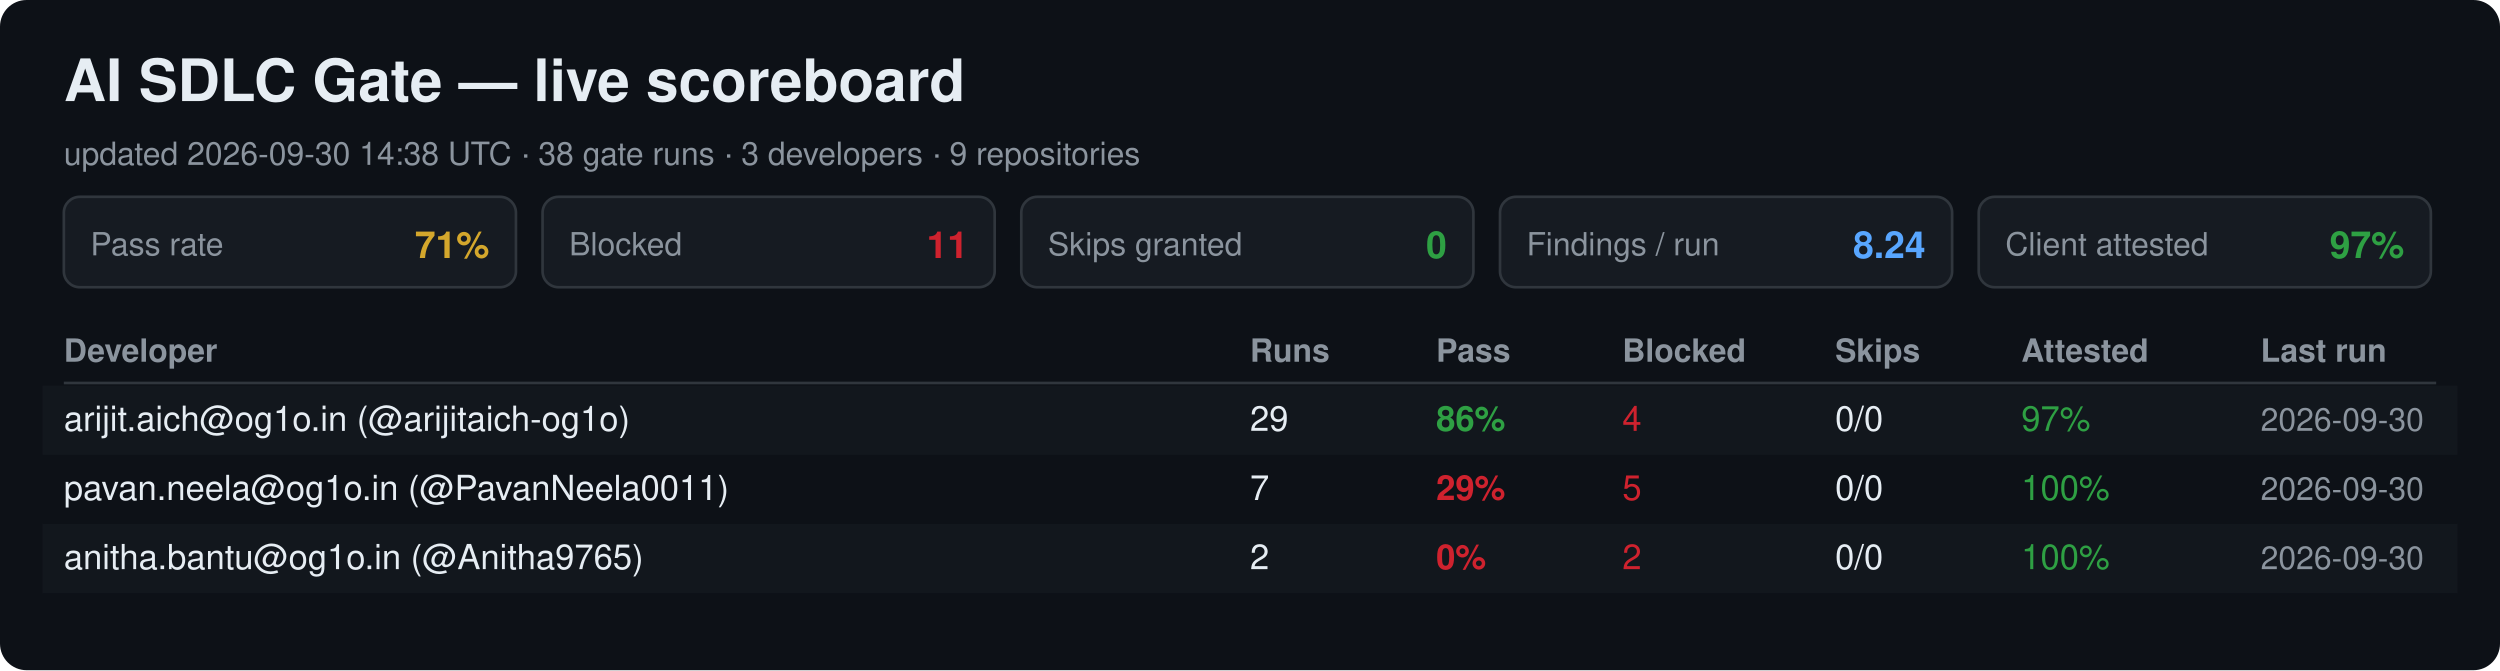
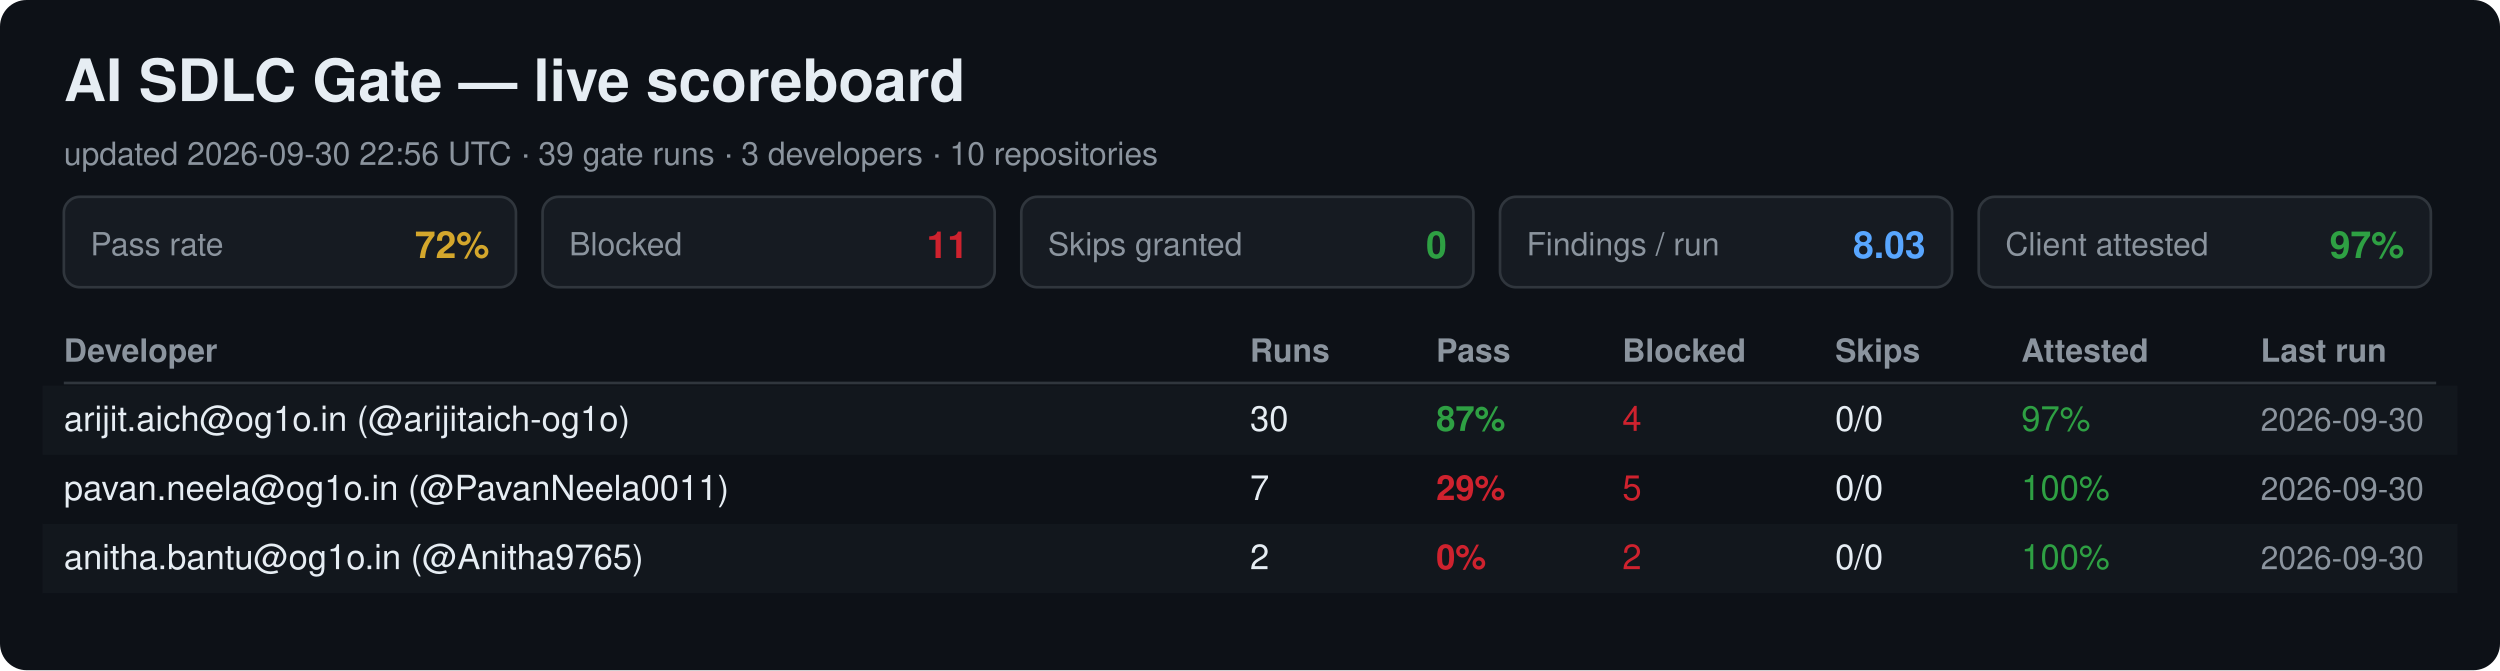
<svg xmlns="http://www.w3.org/2000/svg" width="940" height="252" viewBox="0 0 940 252" font-family="Segoe UI, Helvetica, Arial, sans-serif">
  <rect width="940" height="252" rx="10" fill="#0d1117" />
  <text x="24" y="38" font-size="22" font-weight="700" fill="#e6edf3">AI SDLC Gate — live scoreboard</text>
-   <text x="24" y="62" font-size="12" fill="#8b949e">updated 2026-09-30 14:38 UTC · 38 gate runs · 3 developers · 9 repositories</text>
+   <text x="24" y="62" font-size="12" fill="#8b949e">updated 2026-09-30 22:56 UTC · 39 gate runs · 3 developers · 10 repositories</text>
  <rect x="24" y="74" width="170" height="34" rx="6" fill="#161b22" stroke="#30363d" />
  <text x="34" y="96" font-size="12" fill="#8b949e">Pass rate</text>
-   <text x="184" y="97" font-size="14" font-weight="700" fill="#d4a72c" text-anchor="end">71%</text>
+   <text x="184" y="97" font-size="14" font-weight="700" fill="#d4a72c" text-anchor="end">72%</text>
  <rect x="204" y="74" width="170" height="34" rx="6" fill="#161b22" stroke="#30363d" />
  <text x="214" y="96" font-size="12" fill="#8b949e">Blocked</text>
  <text x="364" y="97" font-size="14" font-weight="700" fill="#cf222e" text-anchor="end">11</text>
  <rect x="384" y="74" width="170" height="34" rx="6" fill="#161b22" stroke="#30363d" />
  <text x="394" y="96" font-size="12" fill="#8b949e">Skips granted</text>
  <text x="544" y="97" font-size="14" font-weight="700" fill="#2ea043" text-anchor="end">0</text>
  <rect x="564" y="74" width="170" height="34" rx="6" fill="#161b22" stroke="#30363d" />
  <text x="574" y="96" font-size="12" fill="#8b949e">Findings / run</text>
-   <text x="724" y="97" font-size="14" font-weight="700" fill="#58a6ff" text-anchor="end">8.24</text>
+   <text x="724" y="97" font-size="14" font-weight="700" fill="#58a6ff" text-anchor="end">8.03</text>
  <rect x="744" y="74" width="170" height="34" rx="6" fill="#161b22" stroke="#30363d" />
  <text x="754" y="96" font-size="12" fill="#8b949e">Client attested</text>
  <text x="904" y="97" font-size="14" font-weight="700" fill="#2ea043" text-anchor="end">97%</text>
  <text x="24" y="136" font-size="12" font-weight="700" fill="#8b949e">Developer</text>
  <text x="470" y="136" font-size="12" font-weight="700" fill="#8b949e">Runs</text>
  <text x="540" y="136" font-size="12" font-weight="700" fill="#8b949e">Pass</text>
  <text x="610" y="136" font-size="12" font-weight="700" fill="#8b949e">Blocked</text>
  <text x="690" y="136" font-size="12" font-weight="700" fill="#8b949e">Skips</text>
  <text x="760" y="136" font-size="12" font-weight="700" fill="#8b949e">Attested</text>
  <text x="850" y="136" font-size="12" font-weight="700" fill="#8b949e">Last run</text>
  <line x1="24" y1="144" x2="916" y2="144" stroke="#30363d" />
  <rect x="16" y="145" width="908" height="26" fill="#161b22" opacity="0.6" />
  <text x="24" y="162" font-size="13" fill="#e6edf3">arijit.aich@og1o.in (@arijitaich-og1o)</text>
-   <text x="470" y="162" font-size="13" fill="#e6edf3">29</text>
-   <text x="540" y="162" font-size="13" font-weight="700" fill="#2ea043">86%</text>
+   <text x="470" y="162" font-size="13" fill="#e6edf3">30</text>
+   <text x="540" y="162" font-size="13" font-weight="700" fill="#2ea043">87%</text>
  <text x="610" y="162" font-size="13" fill="#cf222e">4</text>
  <text x="690" y="162" font-size="13" fill="#e6edf3">0/0</text>
  <text x="760" y="162" font-size="13" fill="#2ea043">97%</text>
  <text x="850" y="162" font-size="12" fill="#8b949e">2026-09-30</text>
  <text x="24" y="188" font-size="13" fill="#e6edf3">pavan.neela@og1o.in (@PavanNeela0011)</text>
  <text x="470" y="188" font-size="13" fill="#e6edf3">7</text>
  <text x="540" y="188" font-size="13" font-weight="700" fill="#cf222e">29%</text>
  <text x="610" y="188" font-size="13" fill="#cf222e">5</text>
  <text x="690" y="188" font-size="13" fill="#e6edf3">0/0</text>
  <text x="760" y="188" font-size="13" fill="#2ea043">100%</text>
  <text x="850" y="188" font-size="12" fill="#8b949e">2026-09-30</text>
  <rect x="16" y="197" width="908" height="26" fill="#161b22" opacity="0.6" />
  <text x="24" y="214" font-size="13" fill="#e6edf3">anitha.bantu@og1o.in (@Anitha9765)</text>
  <text x="470" y="214" font-size="13" fill="#e6edf3">2</text>
  <text x="540" y="214" font-size="13" font-weight="700" fill="#cf222e">0%</text>
  <text x="610" y="214" font-size="13" fill="#cf222e">2</text>
  <text x="690" y="214" font-size="13" fill="#e6edf3">0/0</text>
  <text x="760" y="214" font-size="13" fill="#2ea043">100%</text>
  <text x="850" y="214" font-size="12" fill="#8b949e">2026-09-30</text>
</svg>
